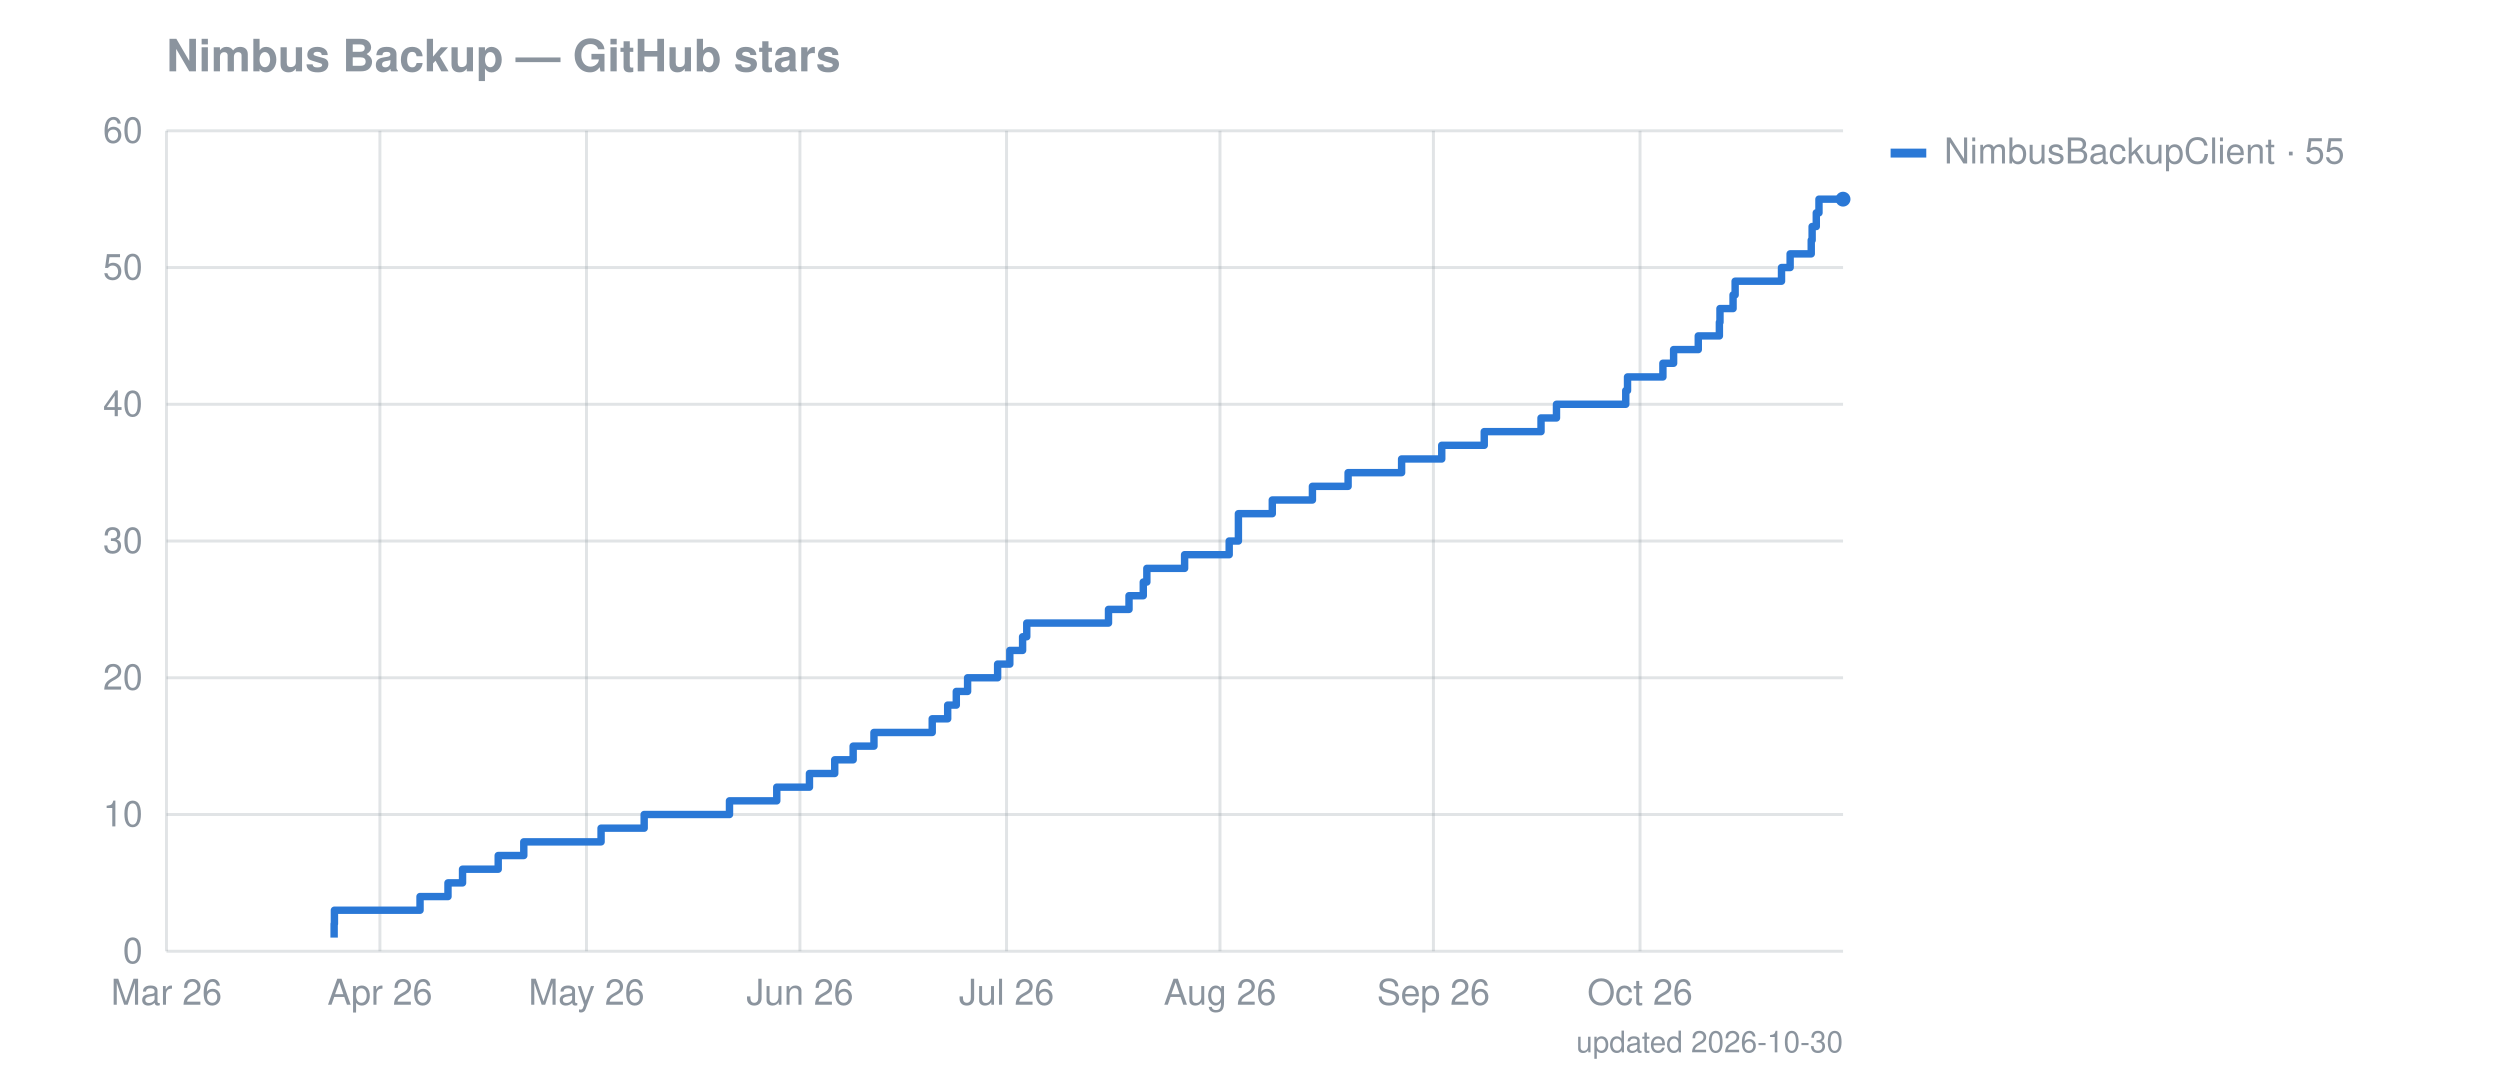
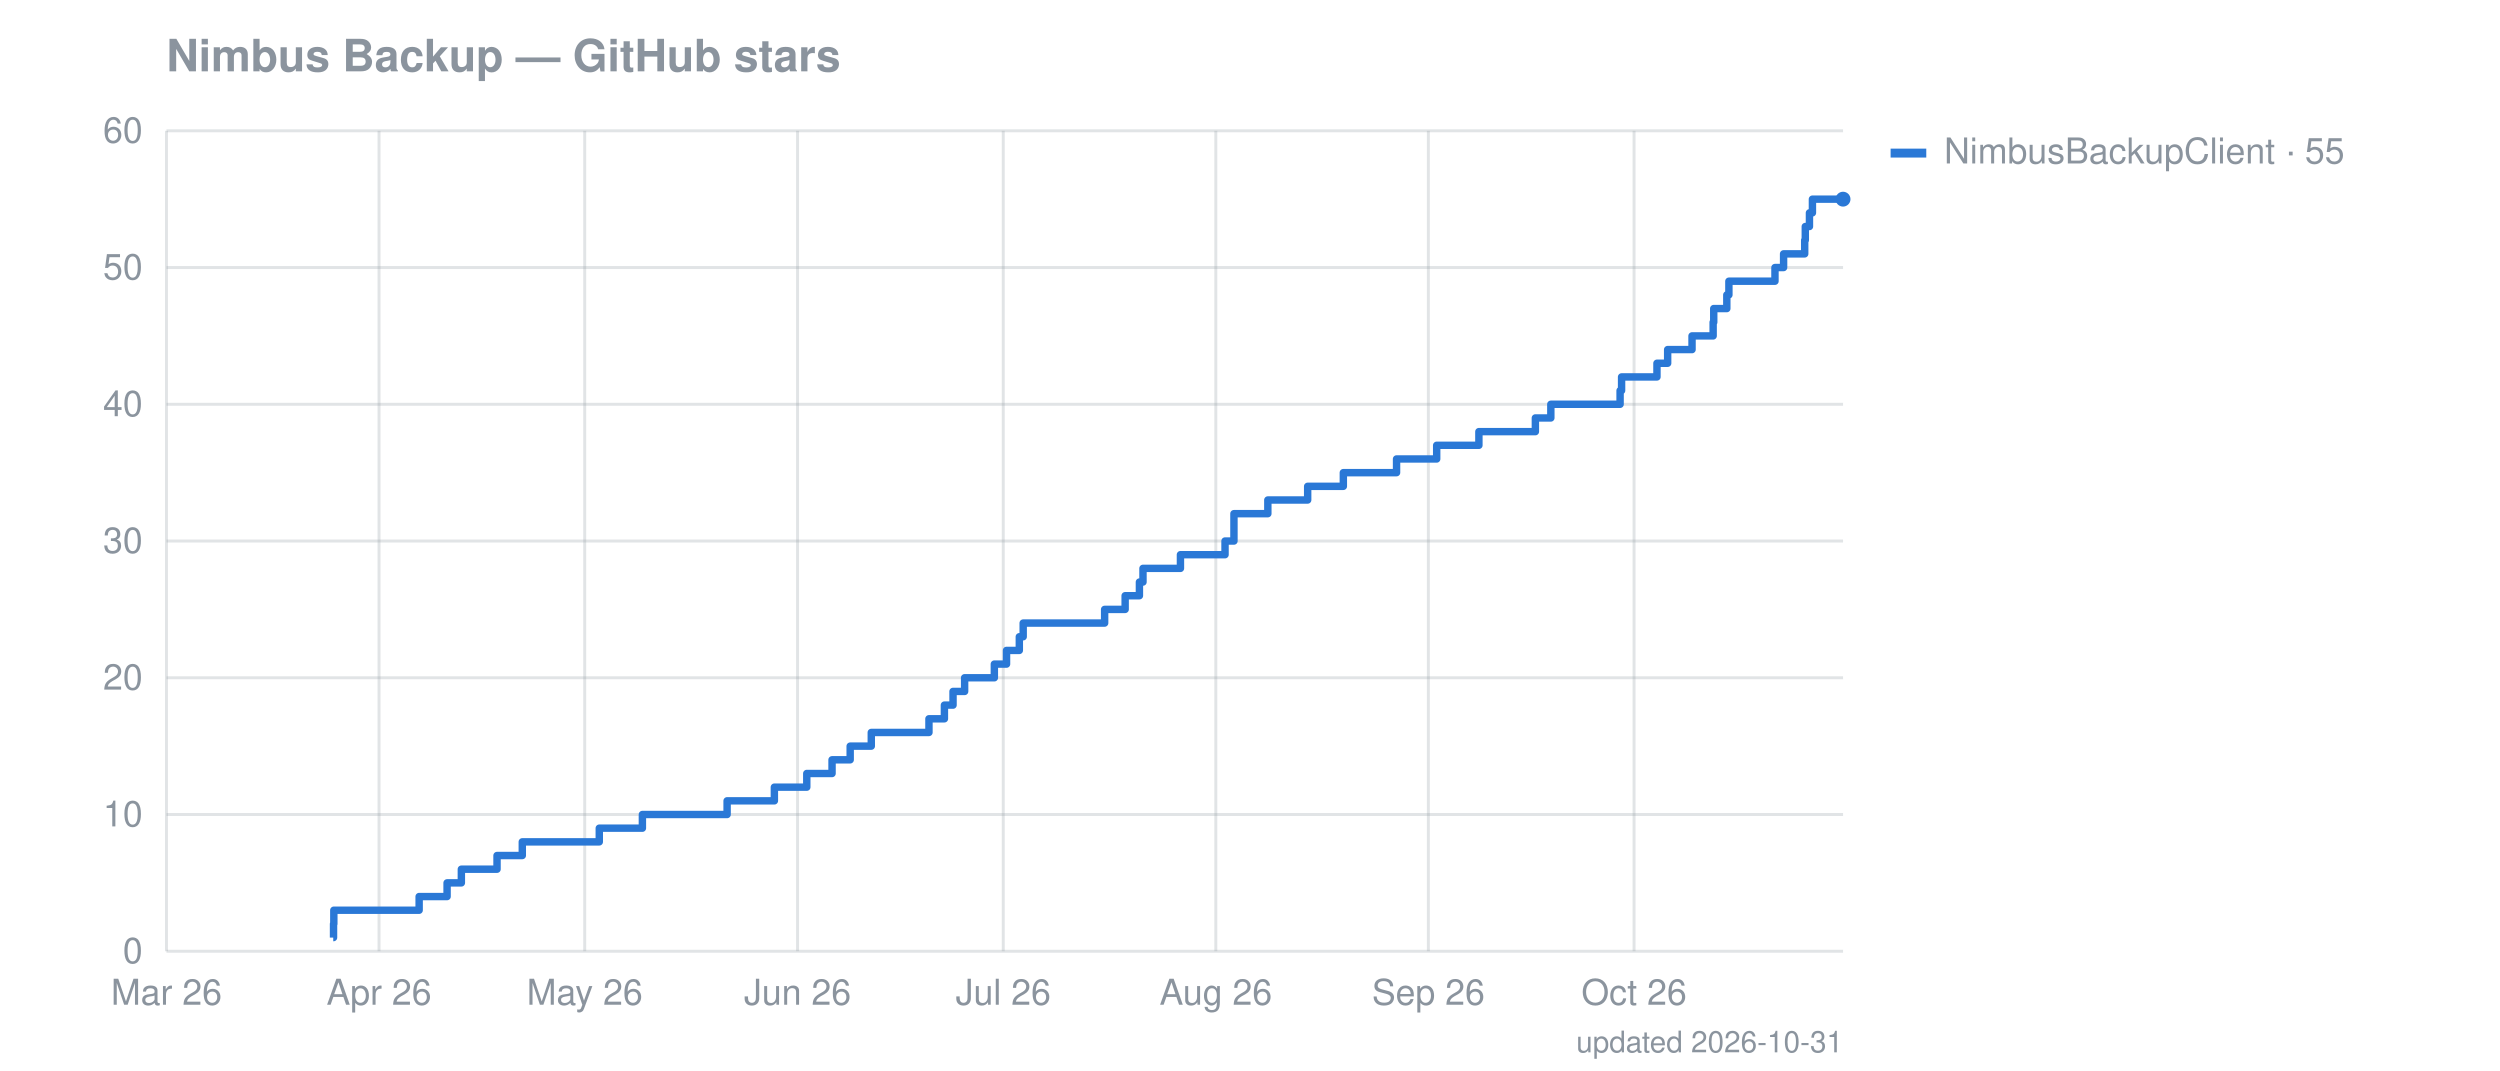
<svg xmlns="http://www.w3.org/2000/svg" width="841" height="360" viewBox="0 0 841 360" font-family="-apple-system,Segoe UI,Helvetica,Arial,sans-serif" font-size="12">
  <text fill="#8b949e" x="56" y="24" font-size="15" font-weight="600">Nimbus Backup — GitHub stars</text>
  <line stroke="#8b949e" stroke-opacity="0.25" x1="56" x2="620" y1="320.0" y2="320.0" />
  <text fill="#8b949e" x="48" y="324.0" text-anchor="end">0</text>
  <line stroke="#8b949e" stroke-opacity="0.25" x1="56" x2="620" y1="274.0" y2="274.0" />
  <text fill="#8b949e" x="48" y="278.0" text-anchor="end">10</text>
  <line stroke="#8b949e" stroke-opacity="0.25" x1="56" x2="620" y1="228.0" y2="228.0" />
  <text fill="#8b949e" x="48" y="232.0" text-anchor="end">20</text>
  <line stroke="#8b949e" stroke-opacity="0.25" x1="56" x2="620" y1="182.0" y2="182.0" />
  <text fill="#8b949e" x="48" y="186.0" text-anchor="end">30</text>
  <line stroke="#8b949e" stroke-opacity="0.25" x1="56" x2="620" y1="136.0" y2="136.0" />
  <text fill="#8b949e" x="48" y="140.0" text-anchor="end">40</text>
  <line stroke="#8b949e" stroke-opacity="0.25" x1="56" x2="620" y1="90.0" y2="90.0" />
  <text fill="#8b949e" x="48" y="94.0" text-anchor="end">50</text>
  <line stroke="#8b949e" stroke-opacity="0.25" x1="56" x2="620" y1="44.0" y2="44.0" />
  <text fill="#8b949e" x="48" y="48.0" text-anchor="end">60</text>
  <line stroke="#8b949e" stroke-opacity="0.25" x1="56.0" x2="56.0" y1="44" y2="320" />
  <text fill="#8b949e" x="56.0" y="338" text-anchor="middle">Mar 26</text>
-   <line stroke="#8b949e" stroke-opacity="0.25" x1="127.8" x2="127.8" y1="44" y2="320" />
-   <text fill="#8b949e" x="127.8" y="338" text-anchor="middle">Apr 26</text>
-   <line stroke="#8b949e" stroke-opacity="0.25" x1="197.3" x2="197.3" y1="44" y2="320" />
-   <text fill="#8b949e" x="197.3" y="338" text-anchor="middle">May 26</text>
-   <line stroke="#8b949e" stroke-opacity="0.25" x1="269.1" x2="269.1" y1="44" y2="320" />
-   <text fill="#8b949e" x="269.1" y="338" text-anchor="middle">Jun 26</text>
-   <line stroke="#8b949e" stroke-opacity="0.25" x1="338.6" x2="338.6" y1="44" y2="320" />
-   <text fill="#8b949e" x="338.6" y="338" text-anchor="middle">Jul 26</text>
-   <line stroke="#8b949e" stroke-opacity="0.25" x1="410.4" x2="410.4" y1="44" y2="320" />
-   <text fill="#8b949e" x="410.4" y="338" text-anchor="middle">Aug 26</text>
-   <line stroke="#8b949e" stroke-opacity="0.25" x1="482.2" x2="482.2" y1="44" y2="320" />
-   <text fill="#8b949e" x="482.2" y="338" text-anchor="middle">Sep 26</text>
-   <line stroke="#8b949e" stroke-opacity="0.25" x1="551.7" x2="551.7" y1="44" y2="320" />
-   <text fill="#8b949e" x="551.7" y="338" text-anchor="middle">Oct 26</text>
-   <path fill="none" stroke="#2a78d6" stroke-width="2.5" stroke-linejoin="round" d="M112.4,315.4 L112.4,315.4 L112.4,310.8 L112.5,310.8 L112.5,306.2 L141.3,306.2 L141.3,301.6 L150.7,301.6 L150.7,297.0 L155.6,297.0 L155.6,292.4 L167.6,292.4 L167.6,287.8 L176.2,287.8 L176.2,283.2 L202.2,283.2 L202.2,278.6 L216.7,278.6 L216.7,274.0 L245.4,274.0 L245.4,269.4 L261.3,269.4 L261.3,264.8 L272.3,264.8 L272.3,260.2 L280.8,260.2 L280.8,255.6 L287.0,255.6 L287.0,251.0 L294.0,251.0 L294.0,246.4 L313.6,246.4 L313.6,241.8 L318.8,241.8 L318.8,237.2 L321.7,237.2 L321.7,232.6 L325.5,232.6 L325.5,228.0 L335.6,228.0 L335.6,223.4 L339.7,223.4 L339.7,218.8 L344.0,218.8 L344.0,214.2 L345.4,214.2 L345.4,209.6 L372.9,209.6 L372.9,205.0 L379.8,205.0 L379.8,200.4 L384.6,200.4 L384.6,195.8 L385.8,195.8 L385.8,191.2 L398.5,191.2 L398.5,186.6 L413.5,186.6 L413.5,182.0 L416.6,182.0 L416.6,177.4 L416.6,177.4 L416.6,172.8 L428.0,172.8 L428.0,168.2 L441.5,168.2 L441.5,163.6 L453.5,163.6 L453.5,159.0 L471.5,159.0 L471.5,154.4 L485.0,154.4 L485.0,149.8 L499.3,149.8 L499.3,145.2 L518.4,145.2 L518.4,140.6 L523.6,140.6 L523.6,136.0 L546.9,136.0 L546.9,131.4 L547.5,131.4 L547.5,126.8 L559.4,126.8 L559.4,122.2 L563.0,122.2 L563.0,117.6 L571.3,117.6 L571.3,113.0 L578.4,113.0 L578.4,108.4 L578.6,108.4 L578.6,103.8 L583.0,103.8 L583.0,99.2 L583.7,99.2 L583.7,94.6 L599.3,94.6 L599.3,90.0 L602.2,90.0 L602.2,85.4 L609.3,85.4 L609.3,80.8 L609.6,80.8 L609.6,76.2 L611.0,76.2 L611.0,71.6 L611.9,71.6 L611.9,67.0 L620.0,67.0" />
+   <line stroke="#8b949e" stroke-opacity="0.25" x1="127.5" x2="127.5" y1="44" y2="320" />
+   <text fill="#8b949e" x="127.5" y="338" text-anchor="middle">Apr 26</text>
+   <line stroke="#8b949e" stroke-opacity="0.25" x1="196.7" x2="196.7" y1="44" y2="320" />
+   <text fill="#8b949e" x="196.7" y="338" text-anchor="middle">May 26</text>
+   <line stroke="#8b949e" stroke-opacity="0.25" x1="268.3" x2="268.3" y1="44" y2="320" />
+   <text fill="#8b949e" x="268.3" y="338" text-anchor="middle">Jun 26</text>
+   <line stroke="#8b949e" stroke-opacity="0.25" x1="337.5" x2="337.5" y1="44" y2="320" />
+   <text fill="#8b949e" x="337.5" y="338" text-anchor="middle">Jul 26</text>
+   <line stroke="#8b949e" stroke-opacity="0.25" x1="409.0" x2="409.0" y1="44" y2="320" />
+   <text fill="#8b949e" x="409.0" y="338" text-anchor="middle">Aug 26</text>
+   <line stroke="#8b949e" stroke-opacity="0.25" x1="480.5" x2="480.5" y1="44" y2="320" />
+   <text fill="#8b949e" x="480.5" y="338" text-anchor="middle">Sep 26</text>
+   <line stroke="#8b949e" stroke-opacity="0.25" x1="549.7" x2="549.7" y1="44" y2="320" />
+   <text fill="#8b949e" x="549.7" y="338" text-anchor="middle">Oct 26</text>
+   <path fill="none" stroke="#2a78d6" stroke-width="2.5" stroke-linejoin="round" d="M112.1,315.4 L112.2,315.4 L112.2,310.8 L112.3,310.8 L112.3,306.2 L141.0,306.2 L141.0,301.6 L150.4,301.6 L150.4,297.0 L155.2,297.0 L155.2,292.4 L167.2,292.4 L167.2,287.8 L175.7,287.8 L175.7,283.2 L201.6,283.2 L201.6,278.6 L216.1,278.6 L216.1,274.0 L244.6,274.0 L244.6,269.4 L260.5,269.4 L260.5,264.8 L271.4,264.8 L271.4,260.2 L279.9,260.2 L279.9,255.6 L286.0,255.6 L286.0,251.0 L293.1,251.0 L293.1,246.4 L312.5,246.4 L312.5,241.8 L317.7,241.8 L317.7,237.2 L320.6,237.2 L320.6,232.6 L324.5,232.6 L324.5,228.0 L334.5,228.0 L334.5,223.4 L338.6,223.4 L338.6,218.8 L342.9,218.8 L342.9,214.2 L344.2,214.2 L344.2,209.6 L371.6,209.6 L371.6,205.0 L378.5,205.0 L378.5,200.4 L383.3,200.4 L383.3,195.8 L384.5,195.8 L384.5,191.2 L397.1,191.2 L397.1,186.6 L412.1,186.6 L412.1,182.0 L415.1,182.0 L415.1,177.4 L415.1,177.4 L415.1,172.8 L426.5,172.8 L426.5,168.2 L439.9,168.2 L439.9,163.6 L451.9,163.6 L451.9,159.0 L469.8,159.0 L469.8,154.4 L483.3,154.4 L483.3,149.8 L497.5,149.8 L497.5,145.2 L516.5,145.2 L516.5,140.6 L521.7,140.6 L521.7,136.0 L545.0,136.0 L545.0,131.4 L545.5,131.4 L545.5,126.8 L557.4,126.8 L557.4,122.2 L561.0,122.2 L561.0,117.6 L569.2,117.6 L569.2,113.0 L576.3,113.0 L576.3,108.4 L576.5,108.4 L576.5,103.8 L580.9,103.8 L580.9,99.2 L581.6,99.2 L581.6,94.6 L597.1,94.6 L597.1,90.0 L600.0,90.0 L600.0,85.4 L607.1,85.4 L607.1,80.8 L607.3,80.8 L607.3,76.2 L608.7,76.2 L608.7,71.6 L609.7,71.6 L609.7,67.0 L620.0,67.0" />
  <circle cx="620.0" cy="67.0" r="2.5" fill="#2a78d6" />
  <rect x="636" y="50" width="12" height="3" fill="#2a78d6" />
  <text fill="#8b949e" x="654" y="55">NimbusBackupClient · 55</text>
-   <text fill="#8b949e" x="620" y="354" text-anchor="end" font-size="10">updated 2026-10-30</text>
+   <text fill="#8b949e" x="620" y="354" text-anchor="end" font-size="10">updated 2026-10-31</text>
</svg>
